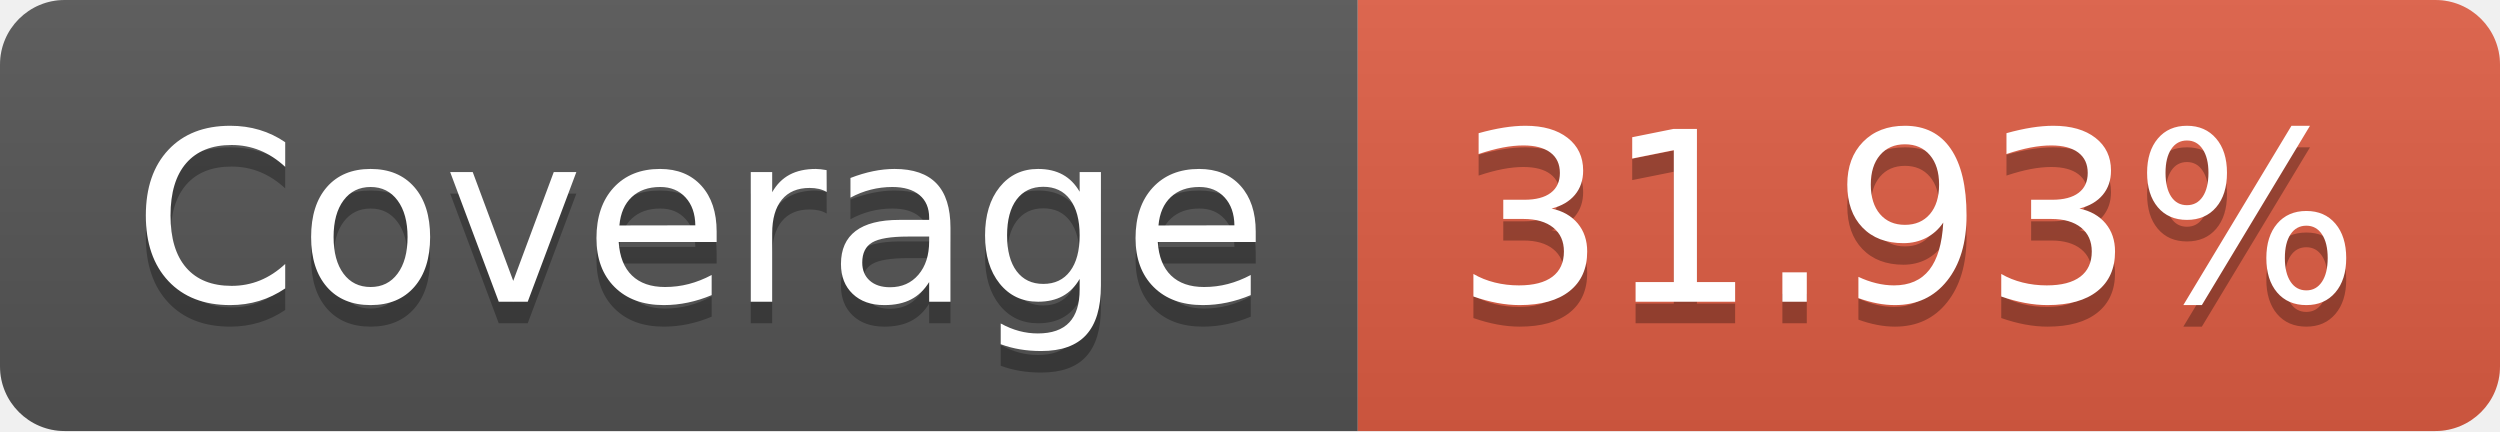
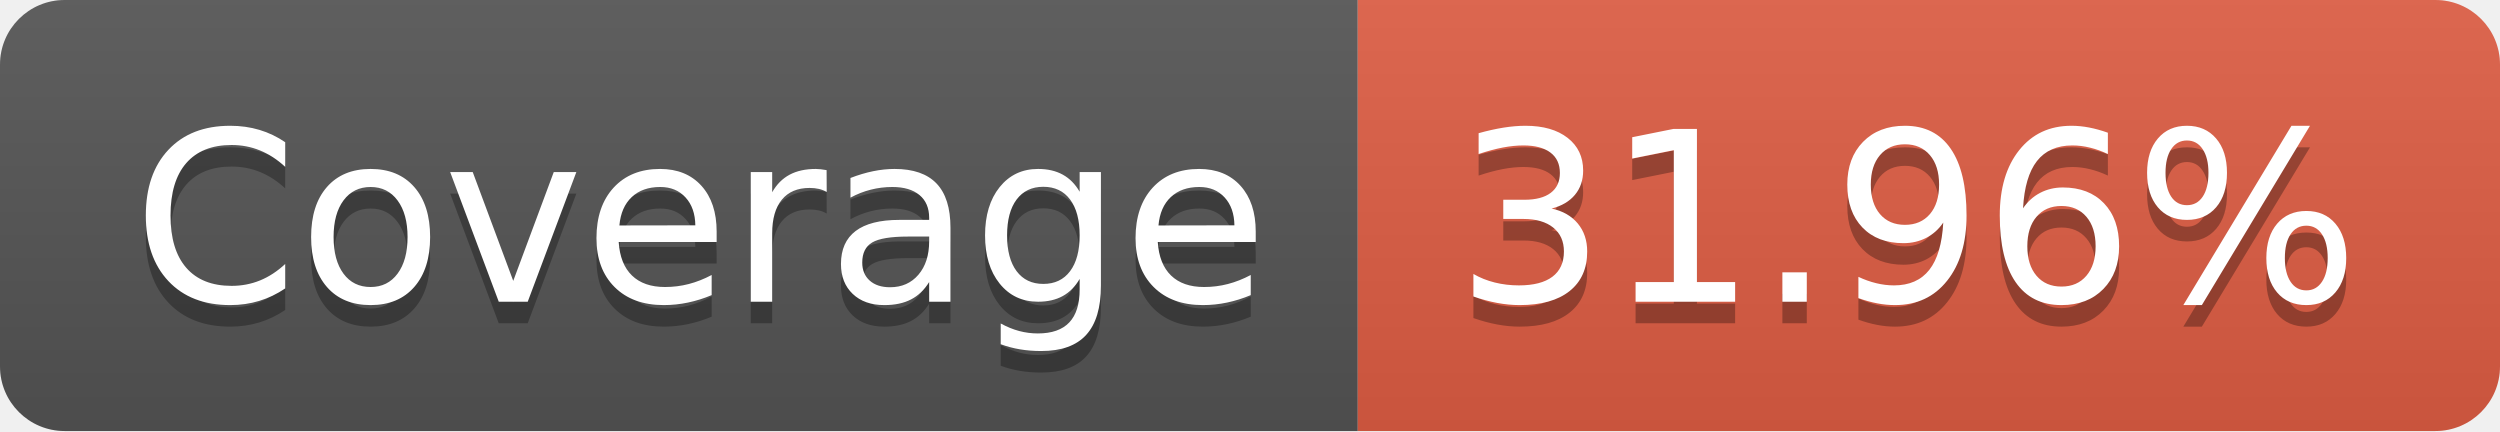
- <svg xmlns="http://www.w3.org/2000/svg" width="116" height="20" role="img" aria-label="Coverage: 31.93%">
+ <svg xmlns="http://www.w3.org/2000/svg" width="116" height="20" role="img" aria-label="Coverage: 31.96%">
  <linearGradient id="s" x2="0" y2="100%">
    <stop offset="0" stop-color="#bbb" stop-opacity=".1" />
    <stop offset="1" stop-opacity=".1" />
  </linearGradient>
  <clipPath id="r">
    <rect width="116" height="20" rx="3" fill="#fff" />
  </clipPath>
  <g clip-path="url(#r)">
    <rect width="63" height="20" fill="#555" />
    <rect x="63" width="53" height="20" fill="#e05d44" />
    <rect width="116" height="20" fill="url(#s)" />
  </g>
  <g fill="#fff" text-anchor="middle" font-family="Verdana,Geneva,DejaVu Sans,sans-serif" text-rendering="geometricPrecision" font-size="110">
    <text aria-hidden="true" x="325" y="150" fill="#010101" fill-opacity=".3" transform="scale(.1)" textLength="530">Coverage</text>
    <text x="325" y="140" transform="scale(.1)" fill="#fff" textLength="530">Coverage</text>
-     <text aria-hidden="true" x="885" y="150" fill="#010101" fill-opacity=".3" transform="scale(.1)" textLength="430">31.93%</text>
-     <text x="885" y="140" transform="scale(.1)" fill="#fff" textLength="430">31.93%</text>
+     <text aria-hidden="true" x="885" y="150" fill="#010101" fill-opacity=".3" transform="scale(.1)" textLength="430">31.96%</text>
+     <text x="885" y="140" transform="scale(.1)" fill="#fff" textLength="430">31.96%</text>
  </g>
</svg>
